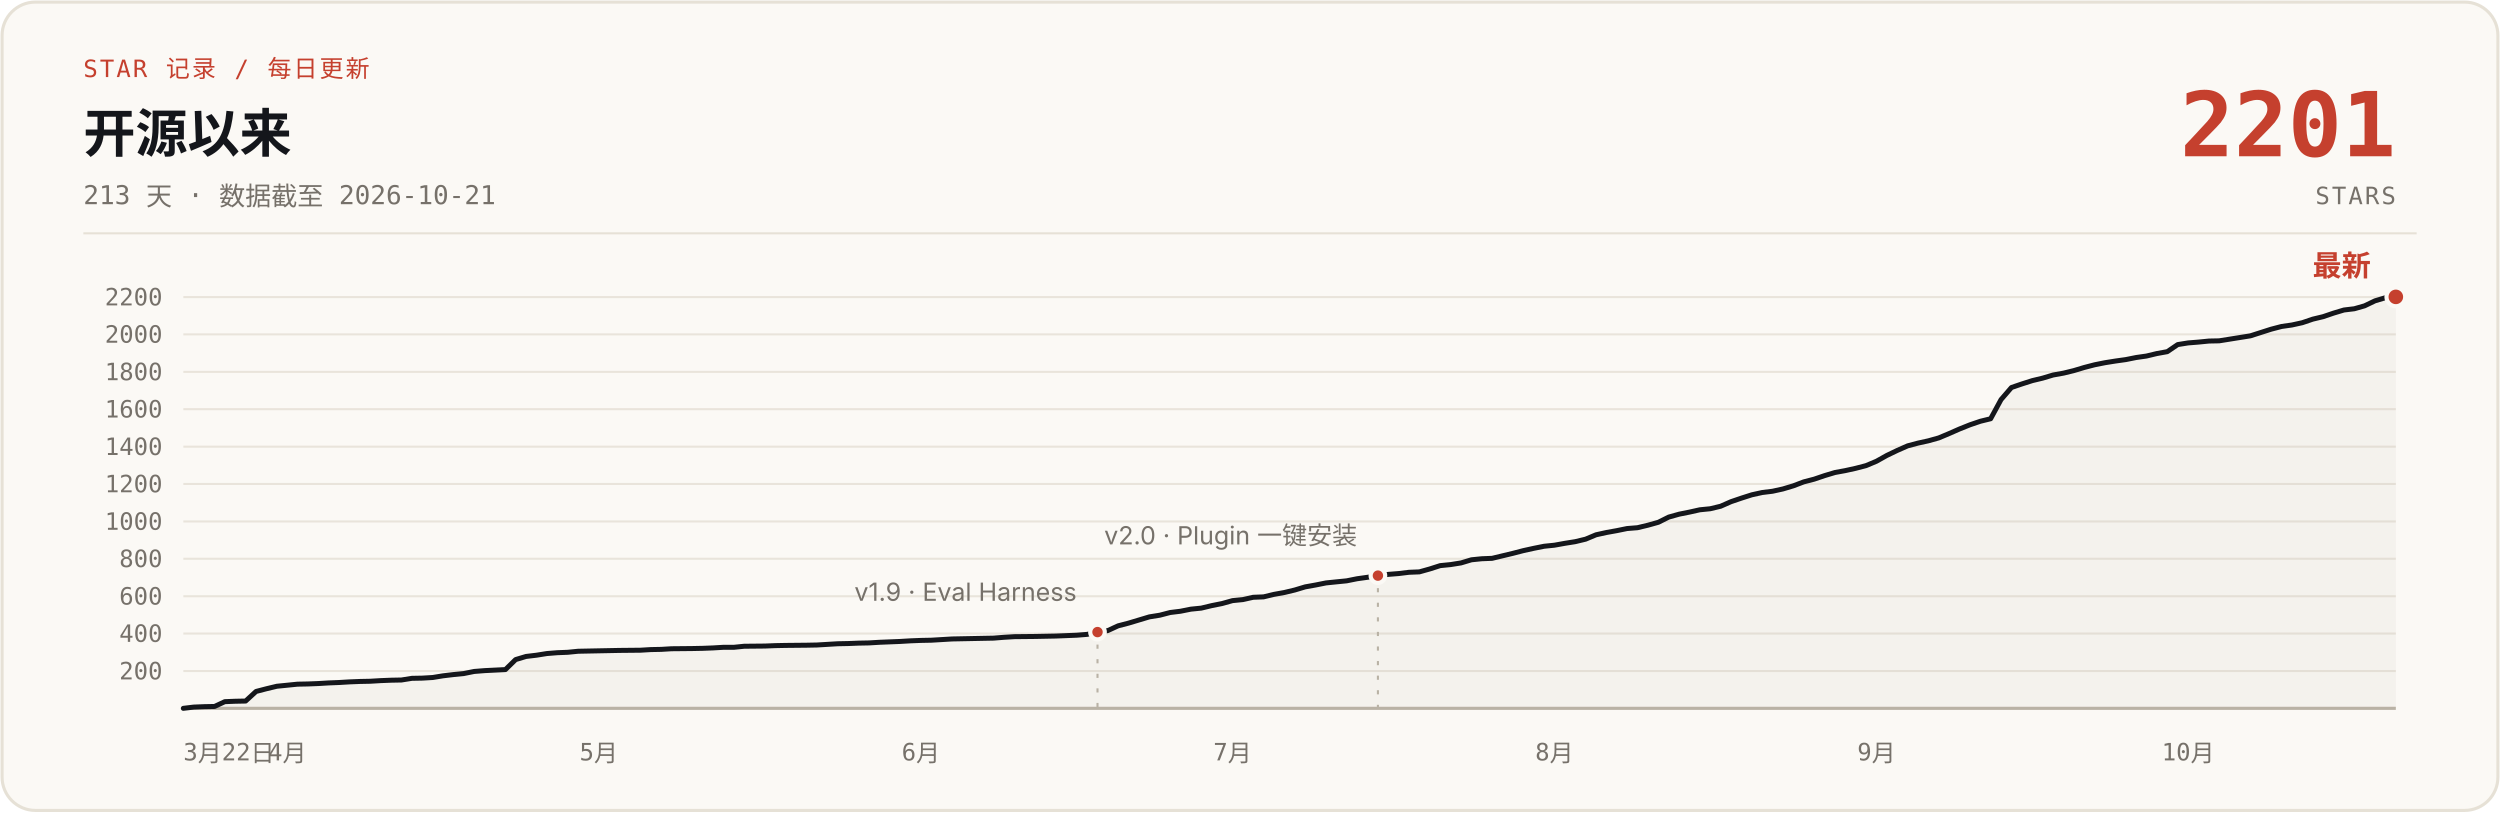
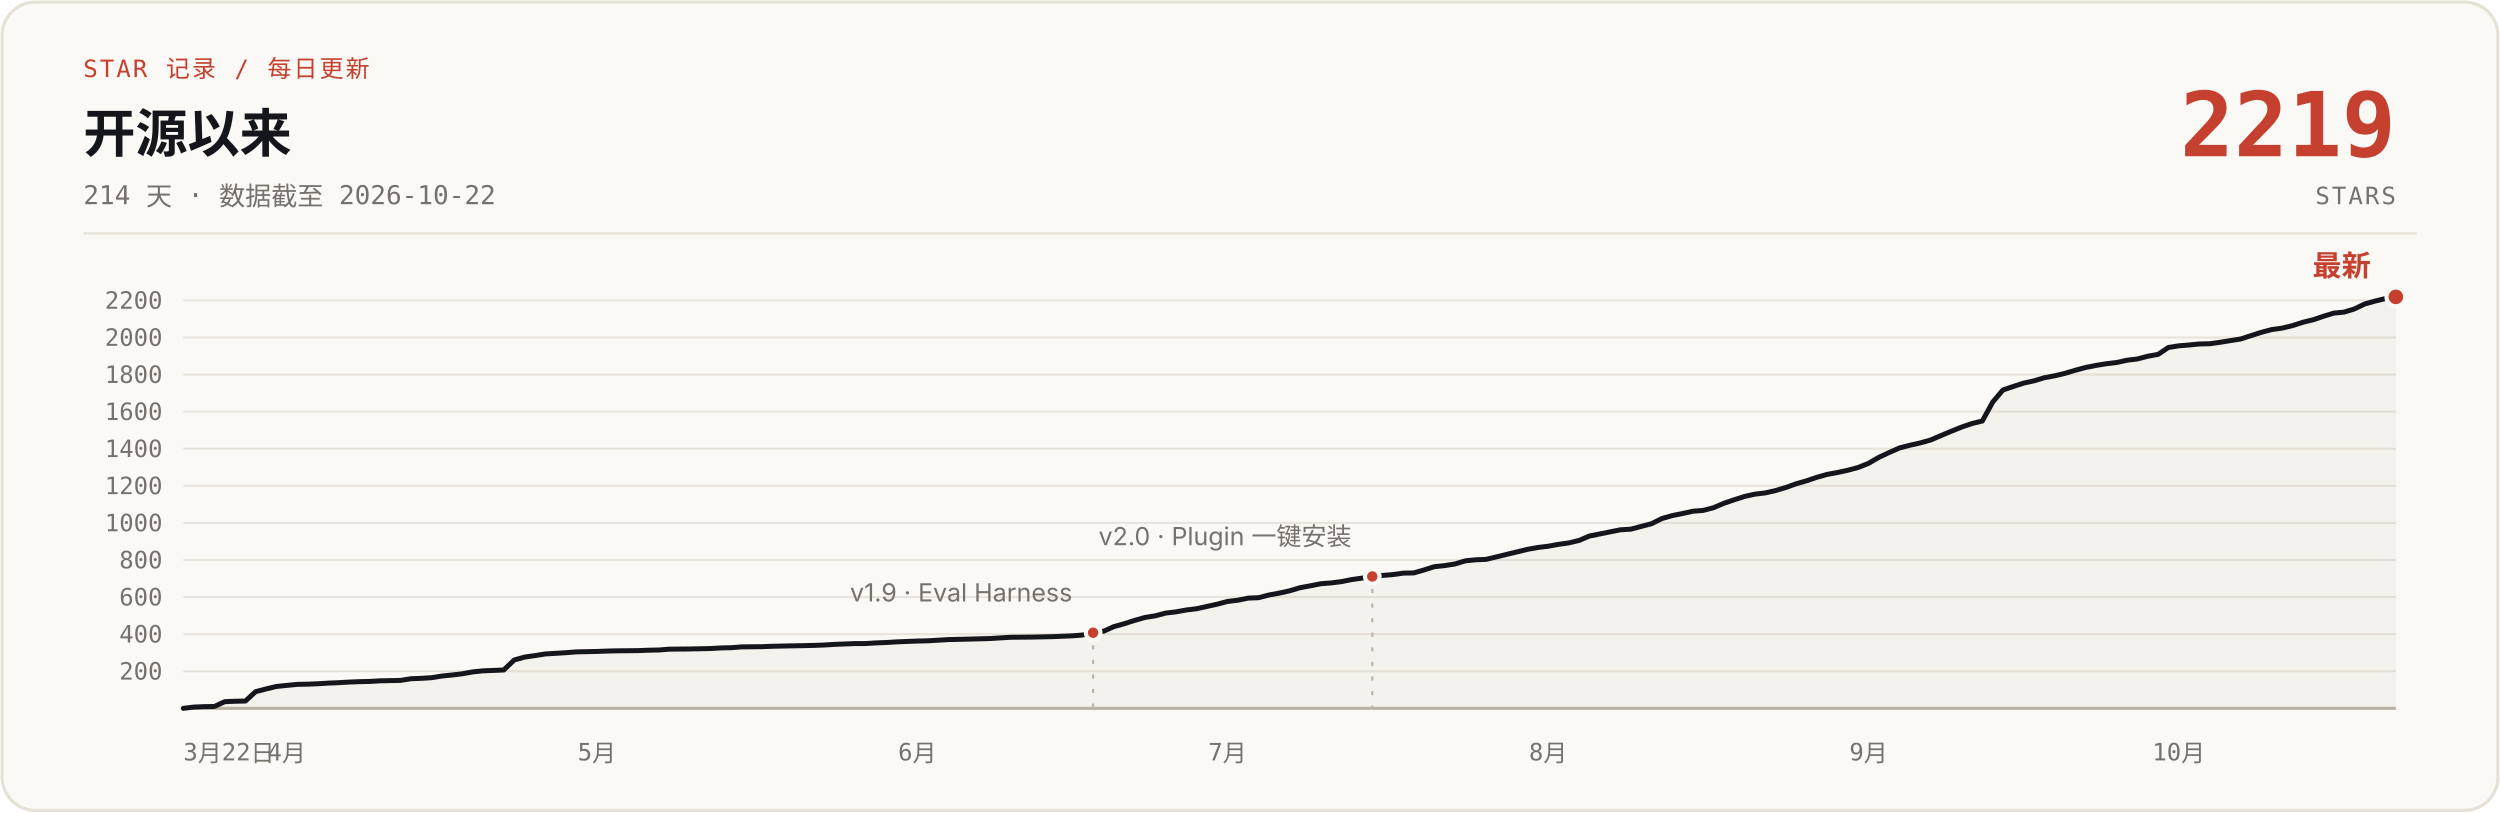
- <svg xmlns="http://www.w3.org/2000/svg" width="1200" height="390" viewBox="0 0 1200 390" role="img" aria-label="说人话 star 增长曲线：开源 213 天，0 到 2201 stars，数据截至 2026-10-21">
+ <svg xmlns="http://www.w3.org/2000/svg" width="1200" height="390" viewBox="0 0 1200 390" role="img" aria-label="说人话 star 增长曲线：开源 214 天，0 到 2219 stars，数据截至 2026-10-22">
  <rect x="1" y="1" width="1198" height="388" rx="16" fill="#FBF9F5" stroke="#E6E1D6" stroke-width="1.5" />
  <text x="40" y="37" font-family="ui-monospace, 'SF Mono', 'JetBrains Mono', monospace" font-size="11.5" letter-spacing="1" fill="#C5402E">STAR 记录 / 每日更新</text>
  <text x="40" y="73" font-family="-apple-system, 'SF Pro Text', 'PingFang SC', 'Segoe UI', 'Microsoft YaHei', sans-serif" font-size="25" font-weight="700" fill="#14161B">开源以来</text>
-   <text x="40" y="98" font-family="ui-monospace, 'SF Mono', 'JetBrains Mono', monospace" font-size="12.5" fill="#76716A">213 天 · 数据截至 2026-10-21</text>
-   <text x="1150" y="75" font-family="ui-monospace, 'SF Mono', 'JetBrains Mono', monospace" font-size="43" font-weight="700" fill="#C5402E" text-anchor="end">2201</text>
+   <text x="40" y="98" font-family="ui-monospace, 'SF Mono', 'JetBrains Mono', monospace" font-size="12.5" fill="#76716A">214 天 · 数据截至 2026-10-22</text>
+   <text x="1150" y="75" font-family="ui-monospace, 'SF Mono', 'JetBrains Mono', monospace" font-size="43" font-weight="700" fill="#C5402E" text-anchor="end">2219</text>
  <text x="1150" y="98" font-family="ui-monospace, 'SF Mono', 'JetBrains Mono', monospace" font-size="11.5" letter-spacing="1" fill="#76716A" text-anchor="end">STARS</text>
  <line x1="40" y1="112" x2="1160" y2="112" stroke="#E6E1D6" stroke-width="1" />
  <g stroke="#E9E4DB" stroke-width="1">
-     <line x1="88" y1="322.1" x2="1150" y2="322.1" />
-     <line x1="88" y1="304.1" x2="1150" y2="304.1" />
-     <line x1="88" y1="286.2" x2="1150" y2="286.2" />
-     <line x1="88" y1="268.2" x2="1150" y2="268.2" />
-     <line x1="88" y1="250.3" x2="1150" y2="250.3" />
-     <line x1="88" y1="232.3" x2="1150" y2="232.3" />
-     <line x1="88" y1="214.4" x2="1150" y2="214.4" />
-     <line x1="88" y1="196.4" x2="1150" y2="196.4" />
-     <line x1="88" y1="178.5" x2="1150" y2="178.5" />
-     <line x1="88" y1="160.5" x2="1150" y2="160.5" />
-     <line x1="88" y1="142.6" x2="1150" y2="142.6" />
+     <line x1="88" y1="322.2" x2="1150" y2="322.2" />
+     <line x1="88" y1="304.4" x2="1150" y2="304.4" />
+     <line x1="88" y1="286.6" x2="1150" y2="286.6" />
+     <line x1="88" y1="268.8" x2="1150" y2="268.8" />
+     <line x1="88" y1="251.0" x2="1150" y2="251.0" />
+     <line x1="88" y1="233.2" x2="1150" y2="233.2" />
+     <line x1="88" y1="215.4" x2="1150" y2="215.4" />
+     <line x1="88" y1="197.6" x2="1150" y2="197.6" />
+     <line x1="88" y1="179.8" x2="1150" y2="179.8" />
+     <line x1="88" y1="162.0" x2="1150" y2="162.0" />
+     <line x1="88" y1="144.2" x2="1150" y2="144.2" />
    <line x1="88" y1="340" x2="1150" y2="340" stroke="#B9B2A5" stroke-width="1.5" />
  </g>
  <g font-family="ui-monospace, 'SF Mono', 'JetBrains Mono', monospace" font-size="11.5" fill="#76716A" text-anchor="end">
-     <text x="78" y="326.1">200</text>
-     <text x="78" y="308.1">400</text>
-     <text x="78" y="290.2">600</text>
-     <text x="78" y="272.2">800</text>
-     <text x="78" y="254.3">1000</text>
-     <text x="78" y="236.3">1200</text>
-     <text x="78" y="218.4">1400</text>
-     <text x="78" y="200.4">1600</text>
-     <text x="78" y="182.5">1800</text>
-     <text x="78" y="164.5">2000</text>
-     <text x="78" y="146.6">2200</text>
+     <text x="78" y="326.2">200</text>
+     <text x="78" y="308.4">400</text>
+     <text x="78" y="290.6">600</text>
+     <text x="78" y="272.8">800</text>
+     <text x="78" y="255.0">1000</text>
+     <text x="78" y="237.2">1200</text>
+     <text x="78" y="219.4">1400</text>
+     <text x="78" y="201.6">1600</text>
+     <text x="78" y="183.8">1800</text>
+     <text x="78" y="166.0">2000</text>
+     <text x="78" y="148.2">2200</text>
  </g>
  <g font-family="ui-monospace, 'SF Mono', 'JetBrains Mono', monospace" font-size="11.5" fill="#76716A" text-anchor="middle">
    <text x="88" y="365" text-anchor="start">3月22日</text>
-     <text x="137.9" y="365">4月</text>
-     <text x="287.4" y="365">5月</text>
-     <text x="442.0" y="365">6月</text>
-     <text x="591.6" y="365">7月</text>
-     <text x="746.1" y="365">8月</text>
-     <text x="900.7" y="365">9月</text>
-     <text x="1050.3" y="365">10月</text>
+     <text x="137.6" y="365">4月</text>
+     <text x="286.5" y="365">5月</text>
+     <text x="440.3" y="365">6月</text>
+     <text x="589.2" y="365">7月</text>
+     <text x="743.1" y="365">8月</text>
+     <text x="896.9" y="365">9月</text>
+     <text x="1045.8" y="365">10月</text>
  </g>
-   <path d="M88.0,340.0 L93.0,339.4 L98.0,339.2 L103.0,339.1 L107.9,336.8 L112.9,336.6 L117.9,336.5 L122.9,331.9 L127.9,330.6 L132.9,329.4 L137.9,328.9 L142.8,328.4 L147.8,328.3 L152.8,328.1 L157.8,327.8 L162.8,327.6 L167.8,327.3 L172.8,327.1 L177.7,327.0 L182.7,326.7 L187.7,326.5 L192.7,326.4 L197.7,325.6 L202.7,325.5 L207.7,325.2 L212.6,324.4 L217.6,323.8 L222.6,323.3 L227.6,322.3 L232.6,321.9 L242.6,321.4 L247.5,316.6 L252.5,315.1 L257.5,314.5 L262.5,313.7 L267.5,313.3 L272.5,313.1 L277.5,312.6 L287.4,312.4 L292.4,312.3 L297.4,312.2 L307.4,312.1 L312.4,311.8 L317.4,311.7 L322.3,311.4 L332.3,311.3 L337.3,311.2 L342.3,311.0 L347.3,310.7 L352.3,310.7 L357.2,310.2 L367.2,310.1 L372.2,309.9 L377.2,309.8 L387.2,309.7 L392.1,309.6 L397.1,309.3 L402.1,309.0 L407.1,308.9 L412.1,308.7 L417.1,308.6 L422.1,308.3 L427.0,308.1 L432.0,307.9 L437.0,307.6 L442.0,307.4 L447.0,307.3 L457.0,306.7 L461.9,306.6 L476.9,306.3 L481.9,305.9 L486.9,305.6 L496.8,305.5 L501.8,305.4 L506.8,305.3 L511.8,305.1 L516.8,304.9 L521.8,304.5 L526.8,303.4 L531.7,302.7 L536.7,300.4 L541.7,299.1 L546.7,297.6 L551.7,296.1 L556.7,295.3 L561.7,294.0 L566.6,293.4 L571.6,292.4 L576.6,291.9 L581.6,290.7 L586.6,289.7 L591.6,288.3 L596.6,287.8 L601.5,286.7 L606.5,286.5 L611.5,285.3 L616.5,284.4 L621.5,283.2 L626.5,281.7 L631.5,280.8 L636.5,279.8 L641.4,279.3 L646.4,278.8 L651.4,277.8 L656.4,277.1 L661.4,276.3 L666.4,275.7 L671.4,275.3 L676.3,274.7 L681.3,274.5 L686.3,273.1 L691.3,271.5 L696.3,271.0 L701.3,270.2 L706.3,268.7 L711.2,268.2 L716.2,268.0 L721.2,266.8 L726.2,265.6 L731.2,264.3 L736.2,263.2 L741.2,262.2 L746.1,261.7 L751.1,260.8 L756.1,260.0 L761.1,258.8 L766.1,256.7 L771.1,255.6 L776.1,254.7 L781.0,253.7 L786.0,253.3 L791.0,252.1 L796.0,250.7 L801.0,248.2 L806.0,246.8 L811.0,245.8 L815.9,244.7 L820.9,244.2 L825.9,243.0 L830.9,240.8 L835.9,239.1 L840.9,237.5 L845.9,236.4 L850.8,235.8 L855.8,234.7 L860.8,233.2 L865.8,231.3 L870.8,230.0 L875.8,228.3 L880.8,226.8 L885.7,225.9 L890.7,224.8 L895.7,223.5 L900.7,221.4 L905.7,218.6 L910.7,216.2 L915.7,214.0 L920.6,212.7 L925.6,211.6 L930.6,210.2 L935.6,208.1 L940.6,205.9 L945.6,203.9 L950.6,202.2 L955.5,201.0 L960.5,191.8 L965.5,186.0 L970.5,184.3 L975.5,182.7 L980.5,181.5 L985.5,180.0 L990.5,179.1 L995.4,177.9 L1000.4,176.4 L1005.4,175.1 L1010.4,174.1 L1015.4,173.3 L1020.4,172.6 L1025.4,171.6 L1030.3,170.9 L1035.3,169.7 L1040.3,168.8 L1045.3,165.4 L1050.3,164.6 L1055.3,164.2 L1060.3,163.7 L1065.2,163.6 L1070.2,162.8 L1075.2,162.0 L1080.2,161.2 L1085.2,159.6 L1090.2,158.0 L1095.2,156.7 L1100.1,156.0 L1105.1,154.9 L1110.1,153.2 L1115.1,152.0 L1120.1,150.3 L1125.1,148.8 L1130.1,148.2 L1135.0,146.8 L1140.0,144.4 L1145.0,142.9 L1150.0,142.5 L1150,340 L88,340 Z" fill="#B9B2A5" fill-opacity="0.10" />
-   <path d="M88.0,340.0 L93.0,339.4 L98.0,339.2 L103.0,339.1 L107.9,336.8 L112.9,336.6 L117.9,336.5 L122.9,331.9 L127.9,330.6 L132.9,329.4 L137.9,328.9 L142.8,328.4 L147.8,328.3 L152.8,328.1 L157.8,327.8 L162.8,327.6 L167.8,327.3 L172.8,327.1 L177.7,327.0 L182.7,326.7 L187.7,326.5 L192.7,326.4 L197.7,325.6 L202.7,325.5 L207.7,325.2 L212.6,324.4 L217.6,323.8 L222.6,323.3 L227.6,322.3 L232.6,321.9 L242.6,321.4 L247.5,316.6 L252.5,315.1 L257.5,314.5 L262.5,313.7 L267.5,313.3 L272.5,313.1 L277.5,312.6 L287.4,312.4 L292.4,312.3 L297.4,312.2 L307.4,312.1 L312.4,311.8 L317.4,311.7 L322.3,311.4 L332.3,311.3 L337.3,311.2 L342.3,311.0 L347.3,310.7 L352.3,310.7 L357.2,310.2 L367.2,310.1 L372.2,309.9 L377.2,309.8 L387.2,309.7 L392.1,309.6 L397.1,309.3 L402.1,309.0 L407.1,308.9 L412.1,308.7 L417.1,308.6 L422.1,308.3 L427.0,308.1 L432.0,307.9 L437.0,307.6 L442.0,307.4 L447.0,307.3 L457.0,306.7 L461.9,306.6 L476.9,306.3 L481.9,305.9 L486.9,305.6 L496.8,305.5 L501.8,305.4 L506.8,305.3 L511.8,305.1 L516.8,304.9 L521.8,304.5 L526.8,303.4 L531.7,302.7 L536.7,300.4 L541.7,299.1 L546.7,297.6 L551.7,296.1 L556.7,295.3 L561.7,294.0 L566.6,293.4 L571.6,292.4 L576.6,291.9 L581.6,290.7 L586.6,289.7 L591.6,288.3 L596.6,287.8 L601.5,286.7 L606.5,286.5 L611.5,285.3 L616.5,284.4 L621.5,283.2 L626.5,281.7 L631.5,280.8 L636.5,279.8 L641.4,279.3 L646.4,278.8 L651.4,277.8 L656.4,277.1 L661.4,276.3 L666.4,275.7 L671.4,275.3 L676.3,274.7 L681.3,274.5 L686.3,273.1 L691.3,271.5 L696.3,271.0 L701.3,270.2 L706.3,268.7 L711.2,268.2 L716.2,268.0 L721.2,266.8 L726.2,265.6 L731.2,264.3 L736.2,263.2 L741.2,262.2 L746.1,261.7 L751.1,260.8 L756.1,260.0 L761.1,258.8 L766.1,256.7 L771.1,255.6 L776.1,254.7 L781.0,253.7 L786.0,253.3 L791.0,252.1 L796.0,250.7 L801.0,248.2 L806.0,246.8 L811.0,245.8 L815.9,244.7 L820.9,244.2 L825.9,243.0 L830.9,240.8 L835.9,239.1 L840.9,237.5 L845.9,236.4 L850.8,235.8 L855.8,234.7 L860.8,233.2 L865.8,231.3 L870.8,230.0 L875.8,228.3 L880.8,226.8 L885.7,225.9 L890.7,224.8 L895.7,223.5 L900.7,221.4 L905.7,218.6 L910.7,216.2 L915.7,214.0 L920.6,212.7 L925.6,211.6 L930.6,210.2 L935.6,208.1 L940.6,205.9 L945.6,203.9 L950.6,202.2 L955.5,201.0 L960.5,191.8 L965.5,186.0 L970.5,184.3 L975.5,182.7 L980.5,181.5 L985.5,180.0 L990.5,179.1 L995.4,177.9 L1000.4,176.4 L1005.4,175.1 L1010.4,174.1 L1015.4,173.3 L1020.4,172.6 L1025.4,171.6 L1030.3,170.9 L1035.3,169.7 L1040.3,168.8 L1045.3,165.4 L1050.3,164.6 L1055.3,164.2 L1060.3,163.7 L1065.2,163.6 L1070.2,162.8 L1075.2,162.0 L1080.2,161.2 L1085.2,159.6 L1090.2,158.0 L1095.2,156.7 L1100.1,156.0 L1105.1,154.9 L1110.1,153.2 L1115.1,152.0 L1120.1,150.3 L1125.1,148.8 L1130.1,148.2 L1135.0,146.8 L1140.0,144.4 L1145.0,142.9 L1150.0,142.5" fill="none" stroke="#14161B" stroke-width="2.4" stroke-linecap="round" stroke-linejoin="round" />
-   <line x1="526.8" y1="309.4" x2="526.8" y2="340" stroke="#B9B2A5" stroke-width="1" stroke-dasharray="2 5" />
-   <circle cx="526.8" cy="303.4" r="3.5" fill="#C5402E" stroke="#FBF9F5" stroke-width="2" />
-   <text x="516.8" y="288.4" font-family="-apple-system, 'SF Pro Text', 'PingFang SC', 'Segoe UI', 'Microsoft YaHei', sans-serif" font-size="12" fill="#76716A" text-anchor="end">v1.9 · Eval Harness</text>
-   <line x1="661.4" y1="282.3" x2="661.4" y2="340" stroke="#B9B2A5" stroke-width="1" stroke-dasharray="2 5" />
-   <circle cx="661.4" cy="276.3" r="3.5" fill="#C5402E" stroke="#FBF9F5" stroke-width="2" />
-   <text x="651.4" y="261.3" font-family="-apple-system, 'SF Pro Text', 'PingFang SC', 'Segoe UI', 'Microsoft YaHei', sans-serif" font-size="12" fill="#76716A" text-anchor="end">v2.0 · Plugin 一键安装</text>
+   <path d="M88.0,340.0 L93.0,339.4 L97.9,339.2 L102.9,339.1 L107.9,336.8 L112.8,336.6 L117.8,336.5 L122.7,332.0 L127.7,330.7 L132.7,329.5 L137.6,329.0 L142.6,328.5 L147.6,328.4 L152.5,328.2 L157.5,327.9 L162.4,327.7 L167.4,327.4 L172.4,327.2 L177.3,327.1 L182.3,326.8 L187.3,326.7 L192.2,326.6 L197.2,325.8 L202.1,325.6 L207.1,325.3 L212.1,324.5 L217.0,324.0 L222.0,323.4 L227.0,322.5 L231.9,322.0 L241.8,321.6 L246.8,316.8 L251.8,315.4 L256.7,314.7 L261.7,313.9 L266.7,313.6 L271.6,313.3 L276.6,312.9 L286.5,312.7 L291.5,312.5 L296.4,312.4 L306.4,312.3 L311.3,312.1 L316.3,312.0 L321.2,311.6 L331.2,311.5 L336.1,311.4 L341.1,311.3 L346.1,311.0 L351.0,310.9 L356.0,310.5 L365.9,310.4 L370.9,310.2 L375.8,310.1 L385.8,309.9 L390.7,309.8 L395.7,309.6 L400.6,309.3 L405.6,309.1 L410.6,308.9 L415.5,308.9 L420.5,308.6 L425.5,308.4 L430.4,308.1 L435.4,307.9 L440.3,307.7 L445.3,307.6 L455.2,307.0 L460.2,306.9 L475.1,306.5 L480.0,306.2 L485.0,305.9 L494.9,305.8 L499.9,305.7 L504.9,305.6 L509.8,305.4 L514.8,305.2 L519.7,304.8 L524.7,303.7 L529.7,303.0 L534.6,300.8 L539.6,299.4 L544.6,297.8 L549.5,296.4 L554.5,295.6 L559.4,294.3 L564.4,293.7 L569.4,292.8 L574.3,292.2 L579.3,291.1 L584.3,290.0 L589.2,288.7 L594.2,288.1 L599.1,287.1 L604.1,286.9 L609.1,285.6 L614.0,284.7 L619.0,283.6 L624.0,282.1 L628.9,281.2 L633.9,280.2 L638.9,279.8 L643.8,279.2 L648.8,278.2 L653.7,277.5 L658.7,276.7 L663.7,276.2 L668.6,275.8 L673.6,275.1 L678.6,275.0 L683.5,273.6 L688.5,272.0 L693.4,271.5 L698.4,270.7 L703.4,269.2 L708.3,268.7 L713.3,268.5 L718.3,267.3 L723.2,266.1 L728.2,264.9 L733.1,263.7 L738.1,262.8 L743.1,262.2 L748.0,261.3 L753.0,260.6 L758.0,259.4 L762.9,257.3 L767.9,256.3 L772.8,255.3 L777.8,254.3 L782.8,254.0 L787.7,252.7 L792.7,251.4 L797.7,248.9 L802.6,247.5 L807.6,246.5 L812.5,245.4 L817.5,245.0 L822.5,243.7 L827.4,241.6 L832.4,239.9 L837.4,238.3 L842.3,237.2 L847.3,236.6 L852.2,235.5 L857.2,234.0 L862.2,232.2 L867.1,230.8 L872.1,229.1 L877.1,227.7 L882.0,226.8 L887.0,225.7 L891.9,224.4 L896.9,222.4 L901.9,219.5 L906.8,217.2 L911.8,215.0 L916.8,213.7 L921.7,212.6 L926.7,211.2 L931.6,209.1 L936.6,207.0 L941.6,205.0 L946.5,203.3 L951.5,202.1 L956.5,193.0 L961.4,187.2 L966.4,185.5 L971.3,183.9 L976.3,182.8 L981.3,181.3 L986.2,180.4 L991.2,179.2 L996.2,177.7 L1001.1,176.4 L1006.1,175.4 L1011.0,174.6 L1016.0,174.0 L1021.0,172.9 L1025.9,172.3 L1030.9,171.0 L1035.9,170.1 L1040.8,166.8 L1045.8,166.0 L1050.7,165.6 L1055.7,165.1 L1060.7,165.0 L1065.6,164.3 L1070.6,163.5 L1075.6,162.7 L1080.5,161.1 L1085.5,159.5 L1090.4,158.2 L1095.4,157.5 L1100.4,156.3 L1105.3,154.7 L1110.3,153.5 L1115.3,151.8 L1120.2,150.3 L1125.2,149.8 L1130.1,148.3 L1135.1,145.9 L1140.1,144.5 L1145.0,143.3 L1150.0,142.5 L1150,340 L88,340 Z" fill="#B9B2A5" fill-opacity="0.10" />
+   <path d="M88.0,340.0 L93.0,339.4 L97.9,339.2 L102.9,339.1 L107.9,336.8 L112.8,336.6 L117.8,336.5 L122.7,332.0 L127.7,330.7 L132.7,329.5 L137.6,329.0 L142.6,328.5 L147.6,328.4 L152.5,328.2 L157.5,327.9 L162.4,327.7 L167.4,327.4 L172.4,327.2 L177.3,327.1 L182.3,326.8 L187.3,326.7 L192.2,326.6 L197.2,325.8 L202.1,325.6 L207.1,325.3 L212.1,324.5 L217.0,324.0 L222.0,323.4 L227.0,322.5 L231.9,322.0 L241.8,321.6 L246.8,316.8 L251.8,315.4 L256.7,314.7 L261.7,313.9 L266.7,313.6 L271.6,313.3 L276.6,312.9 L286.5,312.7 L291.5,312.5 L296.4,312.4 L306.4,312.3 L311.3,312.1 L316.3,312.0 L321.2,311.6 L331.2,311.5 L336.1,311.4 L341.1,311.3 L346.1,311.0 L351.0,310.9 L356.0,310.5 L365.9,310.4 L370.9,310.2 L375.8,310.1 L385.8,309.9 L390.7,309.8 L395.7,309.6 L400.6,309.3 L405.6,309.1 L410.6,308.9 L415.5,308.9 L420.5,308.6 L425.5,308.4 L430.4,308.1 L435.4,307.9 L440.3,307.7 L445.3,307.6 L455.2,307.0 L460.2,306.9 L475.1,306.5 L480.0,306.2 L485.0,305.9 L494.9,305.8 L499.9,305.7 L504.9,305.6 L509.8,305.4 L514.8,305.2 L519.7,304.8 L524.7,303.7 L529.7,303.0 L534.6,300.8 L539.6,299.4 L544.6,297.8 L549.5,296.4 L554.5,295.6 L559.4,294.3 L564.4,293.7 L569.4,292.8 L574.3,292.2 L579.3,291.1 L584.3,290.0 L589.2,288.7 L594.2,288.1 L599.1,287.1 L604.1,286.9 L609.1,285.6 L614.0,284.7 L619.0,283.6 L624.0,282.1 L628.9,281.2 L633.9,280.2 L638.9,279.8 L643.8,279.2 L648.8,278.2 L653.7,277.5 L658.7,276.7 L663.7,276.2 L668.6,275.8 L673.6,275.1 L678.6,275.0 L683.5,273.6 L688.5,272.0 L693.4,271.5 L698.4,270.7 L703.4,269.2 L708.3,268.7 L713.3,268.5 L718.3,267.3 L723.2,266.1 L728.2,264.9 L733.1,263.7 L738.1,262.8 L743.1,262.2 L748.0,261.3 L753.0,260.6 L758.0,259.4 L762.9,257.3 L767.9,256.3 L772.8,255.3 L777.8,254.3 L782.8,254.0 L787.7,252.7 L792.7,251.4 L797.7,248.9 L802.6,247.5 L807.6,246.5 L812.5,245.4 L817.5,245.0 L822.5,243.7 L827.4,241.6 L832.4,239.9 L837.4,238.3 L842.3,237.2 L847.3,236.6 L852.2,235.5 L857.2,234.0 L862.2,232.2 L867.1,230.8 L872.1,229.1 L877.1,227.7 L882.0,226.8 L887.0,225.7 L891.9,224.4 L896.9,222.4 L901.9,219.5 L906.8,217.2 L911.8,215.0 L916.8,213.7 L921.7,212.6 L926.7,211.2 L931.6,209.1 L936.6,207.0 L941.6,205.0 L946.5,203.3 L951.5,202.1 L956.5,193.0 L961.4,187.2 L966.4,185.5 L971.3,183.9 L976.3,182.8 L981.3,181.3 L986.2,180.4 L991.2,179.2 L996.2,177.7 L1001.1,176.4 L1006.1,175.4 L1011.0,174.6 L1016.0,174.0 L1021.0,172.9 L1025.9,172.3 L1030.9,171.0 L1035.9,170.1 L1040.8,166.8 L1045.8,166.0 L1050.7,165.6 L1055.7,165.1 L1060.7,165.0 L1065.6,164.3 L1070.6,163.5 L1075.6,162.7 L1080.5,161.1 L1085.5,159.5 L1090.4,158.2 L1095.4,157.5 L1100.4,156.3 L1105.3,154.7 L1110.3,153.5 L1115.3,151.8 L1120.2,150.3 L1125.2,149.8 L1130.1,148.3 L1135.1,145.9 L1140.1,144.5 L1145.0,143.3 L1150.0,142.5" fill="none" stroke="#14161B" stroke-width="2.4" stroke-linecap="round" stroke-linejoin="round" />
+   <line x1="524.7" y1="309.7" x2="524.7" y2="340" stroke="#B9B2A5" stroke-width="1" stroke-dasharray="2 5" />
+   <circle cx="524.7" cy="303.7" r="3.5" fill="#C5402E" stroke="#FBF9F5" stroke-width="2" />
+   <text x="514.7" y="288.7" font-family="-apple-system, 'SF Pro Text', 'PingFang SC', 'Segoe UI', 'Microsoft YaHei', sans-serif" font-size="12" fill="#76716A" text-anchor="end">v1.9 · Eval Harness</text>
+   <line x1="658.7" y1="282.7" x2="658.7" y2="340" stroke="#B9B2A5" stroke-width="1" stroke-dasharray="2 5" />
+   <circle cx="658.7" cy="276.7" r="3.5" fill="#C5402E" stroke="#FBF9F5" stroke-width="2" />
+   <text x="648.7" y="261.7" font-family="-apple-system, 'SF Pro Text', 'PingFang SC', 'Segoe UI', 'Microsoft YaHei', sans-serif" font-size="12" fill="#76716A" text-anchor="end">v2.0 · Plugin 一键安装</text>
  <circle cx="1150.0" cy="142.5" r="4.5" fill="#C5402E" stroke="#FBF9F5" stroke-width="2" />
  <text x="1138.0" y="132.5" font-family="-apple-system, 'SF Pro Text', 'PingFang SC', 'Segoe UI', 'Microsoft YaHei', sans-serif" font-size="14" font-weight="700" fill="#C5402E" text-anchor="end">最新</text>
</svg>
